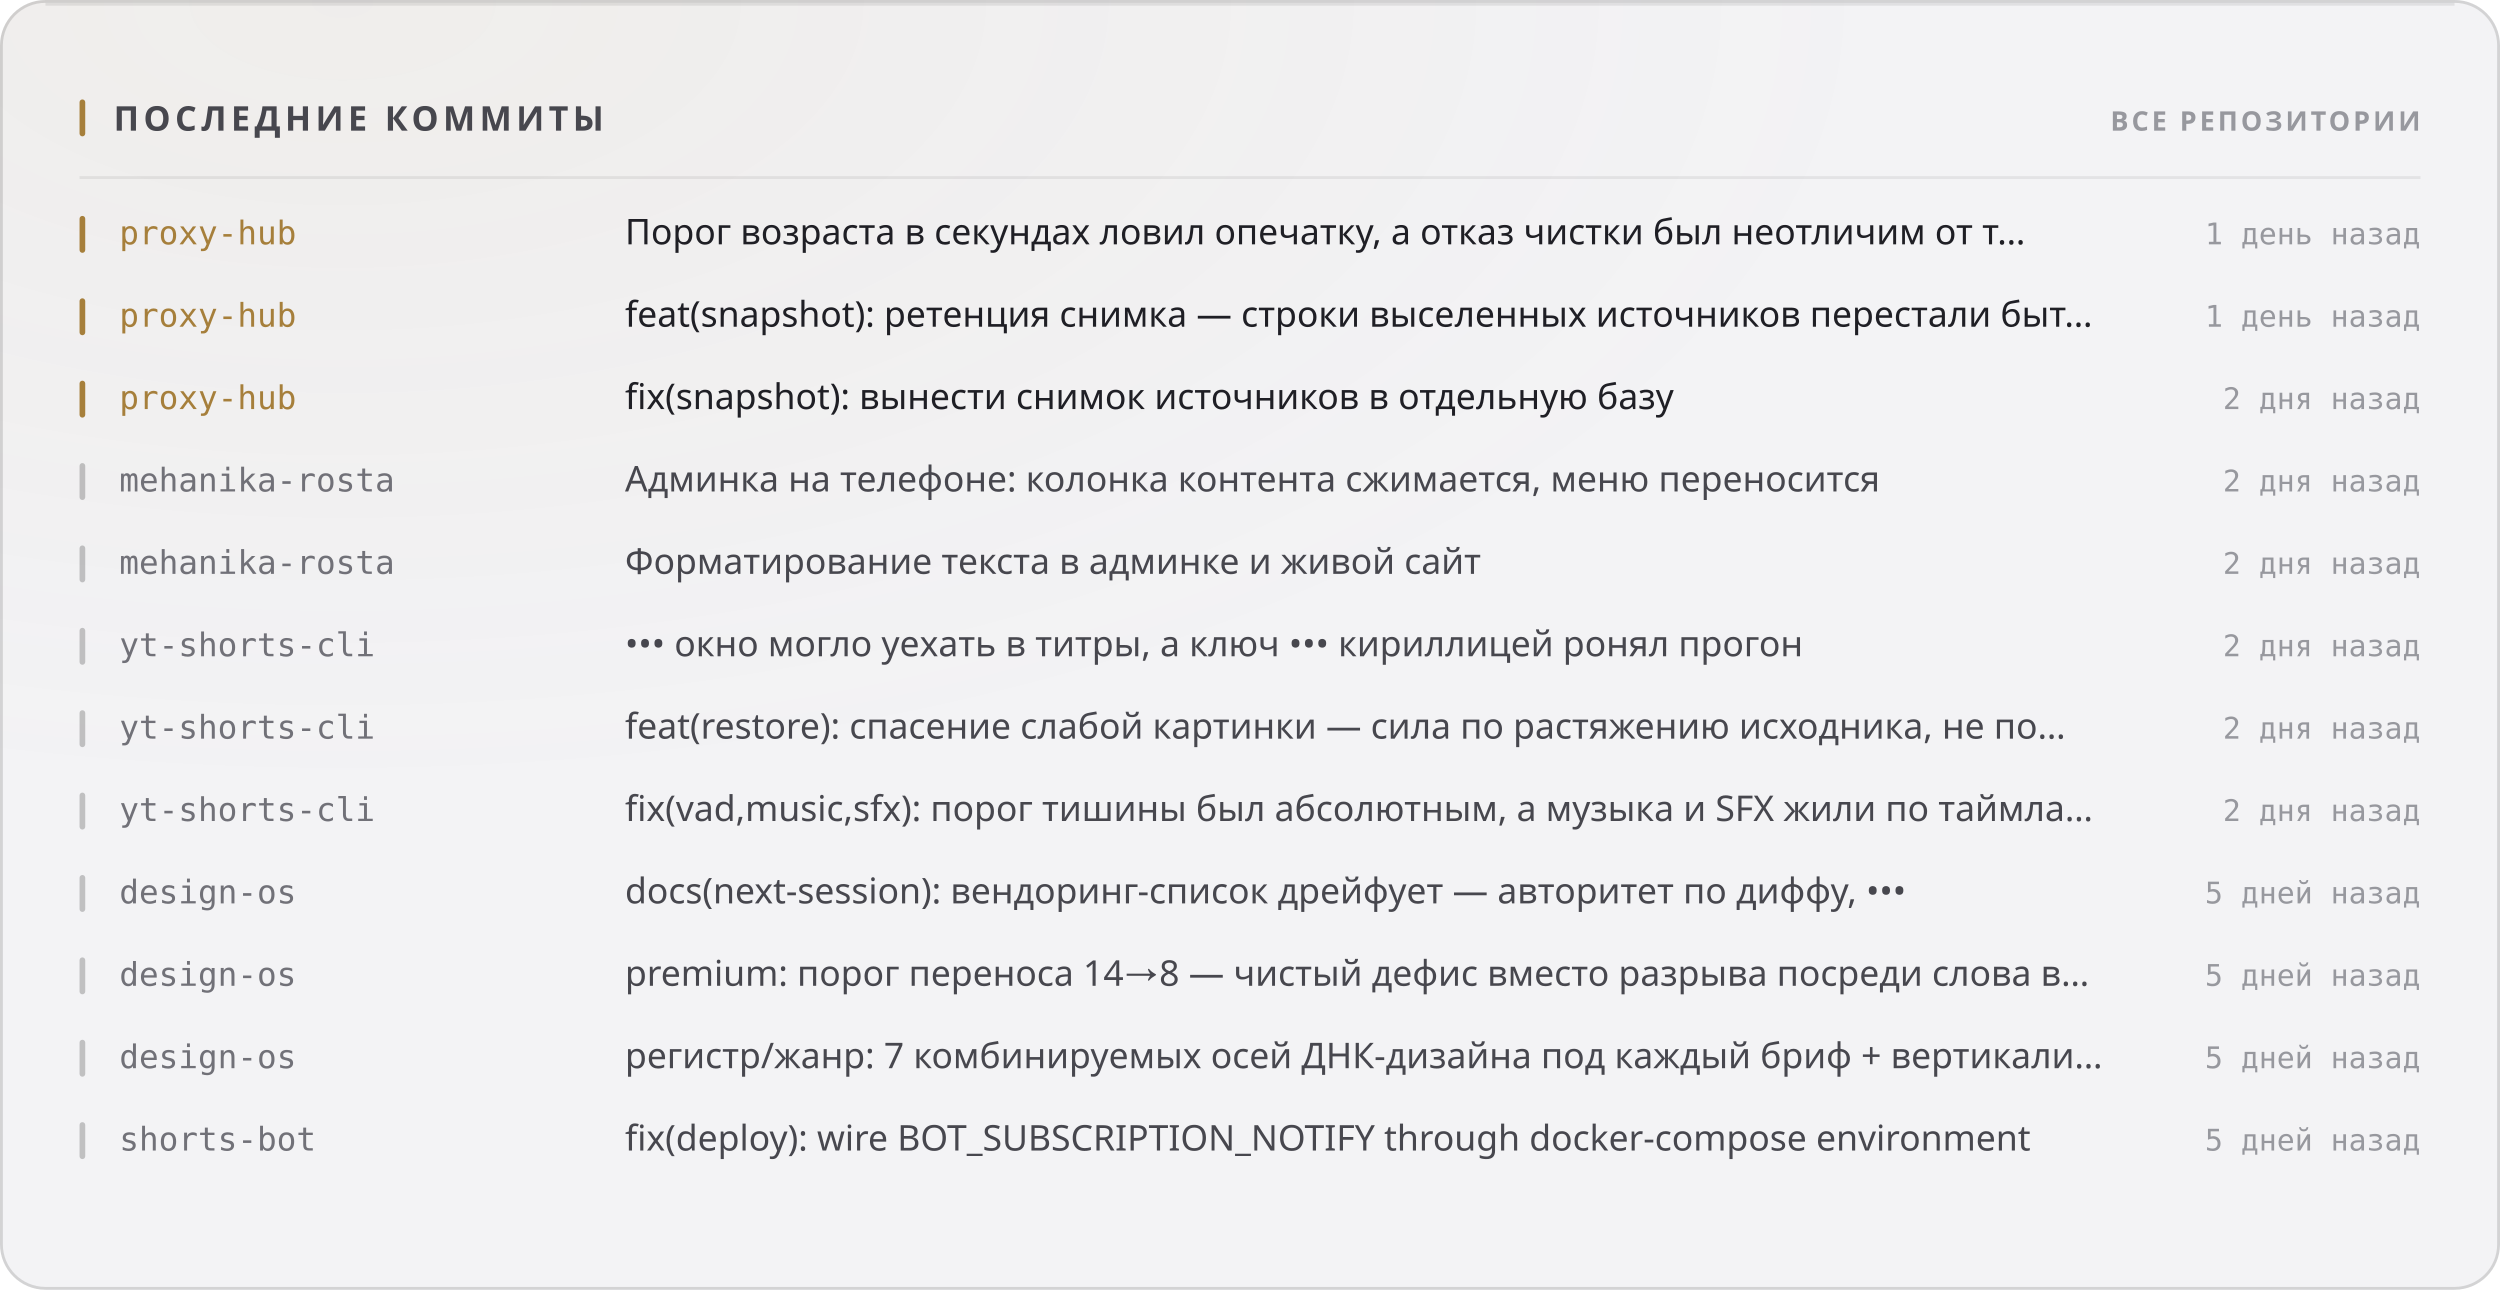
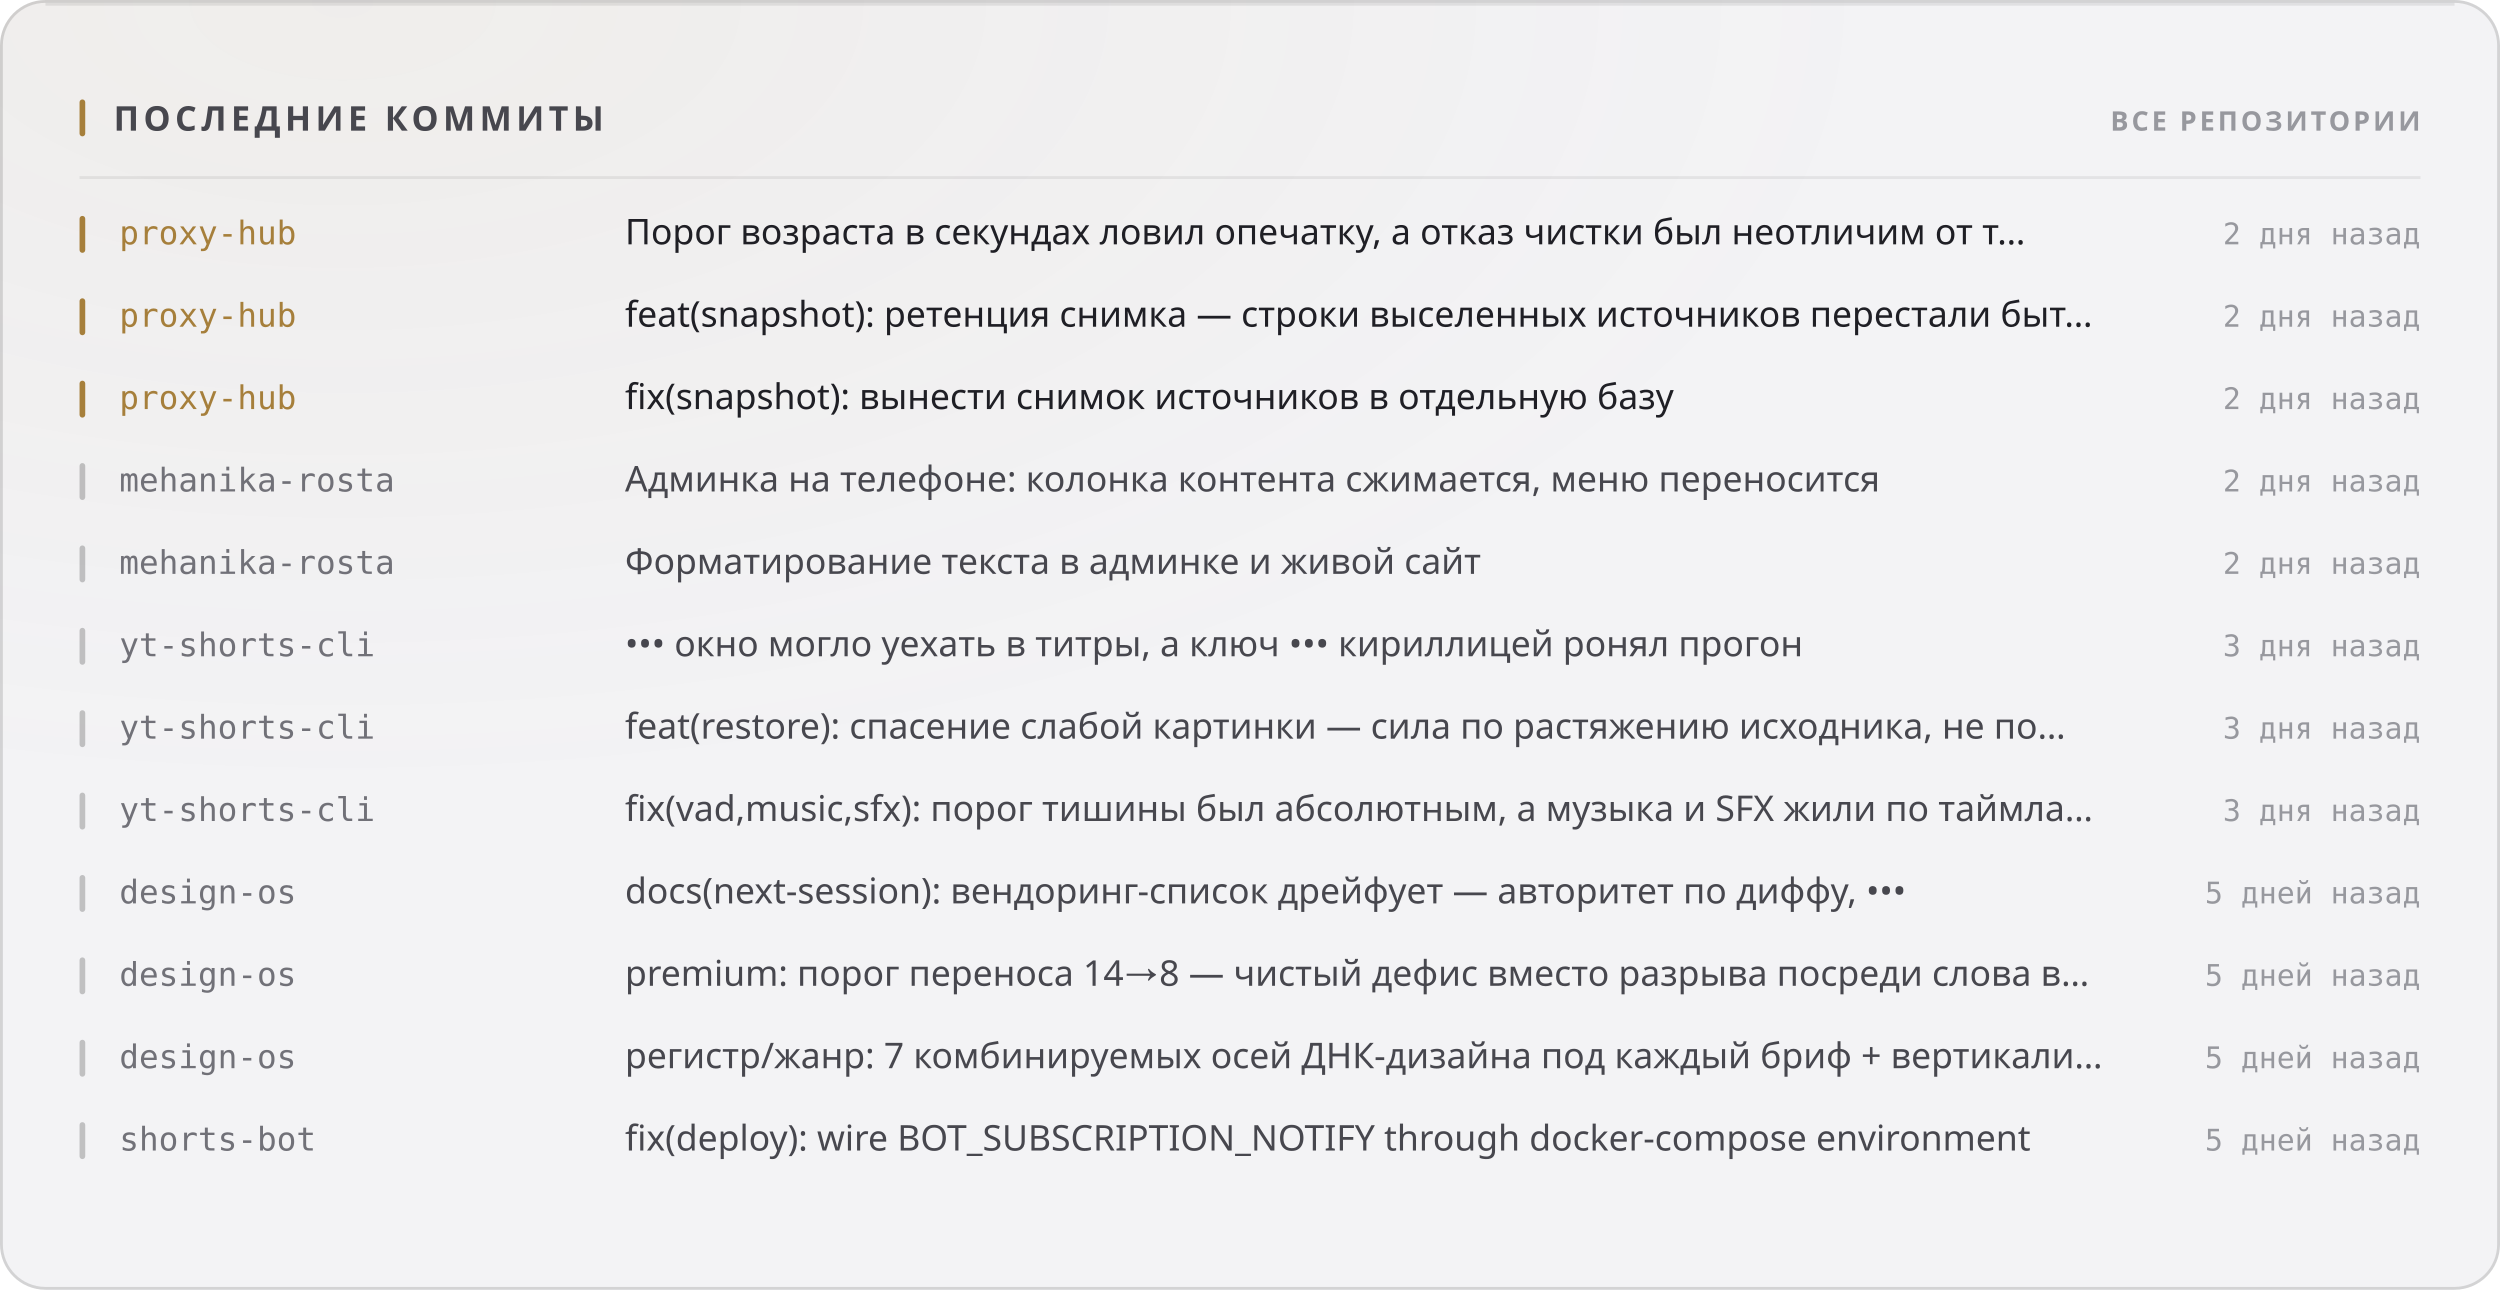
<svg xmlns="http://www.w3.org/2000/svg" width="880" height="454" viewBox="0 0 880 454" role="img">
  <style>
  text { font-family: -apple-system, BlinkMacSystemFont, 'Segoe UI', 'Noto Sans', Helvetica, Arial, sans-serif; }
  .mono { font-family: ui-monospace, 'SF Mono', 'Cascadia Mono', 'DejaVu Sans Mono', Menlo, Consolas, monospace; font-variant-numeric: tabular-nums; }
  .caps { letter-spacing: .1em; text-transform: uppercase; }

  @keyframes sheen  { from { transform: translateX(-120%); } to { transform: translateX(260%); } }
  @keyframes rise   { from { opacity: 0; transform: translateY(6px); } to { opacity: 1; transform: none; } }
  @keyframes slide  { from { opacity: 0; transform: translateX(-8px); } to { opacity: 1; transform: none; } }
  @keyframes grow   { from { transform: scaleY(0); } to { transform: scaleY(1); } }
  @keyframes widen  { from { transform: scaleX(0); } to { transform: scaleX(1); } }
  @keyframes draw   { from { stroke-dashoffset: 200; } to { stroke-dashoffset: 0; } }

  .sheen { animation: sheen 5.5s cubic-bezier(.45,0,.2,1) infinite; }
  .rise  { animation: rise .5s cubic-bezier(.16,1,.3,1) both; }
  .slide { animation: slide .42s cubic-bezier(.16,1,.3,1) both; }
  .bar   { transform-box: fill-box; transform-origin: 50% 100%;
           animation: grow .62s cubic-bezier(.16,1,.3,1) both; }
  .fill  { transform-box: fill-box; transform-origin: 0% 50%;
           animation: widen .8s cubic-bezier(.16,1,.3,1) both; }
  /* The hidden start state lives in the keyframes, never in the static rule.
     A renderer that ignores CSS animations then falls back to the FINISHED
     state — a drawn line, visible text — instead of an empty panel. */
  .spark { stroke-dasharray: 200;
           animation: draw 1.1s cubic-bezier(.16,1,.3,1) both; }

  @media (prefers-reduced-motion: reduce) {
    .sheen { animation: none; opacity: 0; }
    .rise, .slide, .bar, .fill, .spark { animation: none; opacity: 1; transform: none;
                                         stroke-dashoffset: 0; }
  }</style>
  <defs>
    <filter id="grain1" x="0" y="0" width="100%" height="100%">
      <feTurbulence type="fractalNoise" baseFrequency="0.82" numOctaves="3" stitchTiles="stitch" />
      <feColorMatrix type="saturate" values="0" />
    </filter>
    <radialGradient id="wash2" cx="14%" cy="0%" r="62%">
      <stop offset="0%" stop-color="#a67f3b" stop-opacity="0.05" />
      <stop offset="100%" stop-color="#a67f3b" stop-opacity="0" />
    </radialGradient>
  </defs>
  <rect width="880" height="454" rx="16" fill="#f3f3f5" />
  <rect width="880" height="454" rx="16" fill="url(#wash2)" />
  <rect width="880" height="454" rx="16" filter="url(#grain1)" opacity="0.035" style="mix-blend-mode:overlay" />
  <rect x=".5" y=".5" width="879" height="453" rx="15.5" fill="none" stroke="rgba(10,10,12,0.14)" />
  <path d="M16 1.5 H864" stroke="rgba(10,10,12,0.08)" stroke-width="1" fill="none" />
  <rect x="28" y="35" width="2" height="13" rx="1" fill="#a67f3b" />
  <text x="40" y="46" font-size="12" font-weight="700" fill="#47474e" letter-spacing="0.13em">ПОСЛЕДНИЕ КОММИТЫ</text>
  <text x="852" y="46" font-size="9.5" font-weight="600" fill="#97989e" text-anchor="end" letter-spacing="0.11em">ВСЕ РЕПОЗИТОРИИ</text>
  <path d="M28 62.5 H852" stroke="rgba(10,10,12,0.07)" stroke-width="1" />
  <g class="slide" opacity="1" style="">
    <rect x="28" y="76" width="2" height="13" rx="1" fill="#a67f3b" />
    <text x="42" y="86" font-size="11.5" font-weight="500" fill="#a67f3b" class="mono">proxy-hub</text>
    <text x="220" y="86" font-size="12.5" font-weight="400" fill="#1f1f25">Порог возраста в секундах ловил опечатку, а отказ чистки был неотличим от т…</text>
-     <text x="852" y="86" font-size="10.5" font-weight="400" fill="#97989e" text-anchor="end" class="mono">1 день назад</text>
+     <text x="852" y="86" font-size="10.5" font-weight="400" fill="#97989e" text-anchor="end" class="mono">2 дня назад</text>
  </g>
  <g class="slide" opacity="1" style=" animation-delay:0.022s;">
    <rect x="28" y="105" width="2" height="13" rx="1" fill="#a67f3b" />
    <text x="42" y="115" font-size="11.5" font-weight="500" fill="#a67f3b" class="mono">proxy-hub</text>
    <text x="220" y="115" font-size="12.5" font-weight="400" fill="#1f1f25">feat(snapshot): ретенция снимка — строки выселенных источников перестали быт…</text>
-     <text x="852" y="115" font-size="10.5" font-weight="400" fill="#97989e" text-anchor="end" class="mono">1 день назад</text>
+     <text x="852" y="115" font-size="10.5" font-weight="400" fill="#97989e" text-anchor="end" class="mono">2 дня назад</text>
  </g>
  <g class="slide" opacity="1" style=" animation-delay:0.044s;">
    <rect x="28" y="134" width="2" height="13" rx="1" fill="#a67f3b" />
    <text x="42" y="144" font-size="11.5" font-weight="500" fill="#a67f3b" class="mono">proxy-hub</text>
    <text x="220" y="144" font-size="12.5" font-weight="400" fill="#1f1f25">fix(snapshot): вынести снимок источников в отдельную базу</text>
    <text x="852" y="144" font-size="10.5" font-weight="400" fill="#97989e" text-anchor="end" class="mono">2 дня назад</text>
  </g>
  <g class="slide" opacity="1" style=" animation-delay:0.066s;">
    <rect x="28" y="163" width="2" height="13" rx="1" fill="rgba(10,10,12,0.22)" />
    <text x="42" y="173" font-size="11.5" font-weight="500" fill="#717178" class="mono">mehanika-rosta</text>
    <text x="220" y="173" font-size="12.5" font-weight="400" fill="#47474e">Админка на телефоне: колонка контента сжимается, меню переносится</text>
    <text x="852" y="173" font-size="10.5" font-weight="400" fill="#97989e" text-anchor="end" class="mono">2 дня назад</text>
  </g>
  <g class="slide" opacity="1" style=" animation-delay:0.088s;">
    <rect x="28" y="192" width="2" height="13" rx="1" fill="rgba(10,10,12,0.22)" />
    <text x="42" y="202" font-size="11.5" font-weight="500" fill="#717178" class="mono">mehanika-rosta</text>
    <text x="220" y="202" font-size="12.5" font-weight="400" fill="#47474e">Форматирование текста в админке и живой сайт</text>
    <text x="852" y="202" font-size="10.5" font-weight="400" fill="#97989e" text-anchor="end" class="mono">2 дня назад</text>
  </g>
  <g class="slide" opacity="1" style=" animation-delay:0.110s;">
    <rect x="28" y="221" width="2" height="13" rx="1" fill="rgba(10,10,12,0.22)" />
    <text x="42" y="231" font-size="11.5" font-weight="500" fill="#717178" class="mono">yt-shorts-cli</text>
    <text x="220" y="231" font-size="12.5" font-weight="400" fill="#47474e">••• окно могло уехать в титры, а ключ ••• кириллицей ронял прогон</text>
-     <text x="852" y="231" font-size="10.5" font-weight="400" fill="#97989e" text-anchor="end" class="mono">2 дня назад</text>
+     <text x="852" y="231" font-size="10.5" font-weight="400" fill="#97989e" text-anchor="end" class="mono">3 дня назад</text>
  </g>
  <g class="slide" opacity="1" style=" animation-delay:0.132s;">
    <rect x="28" y="250" width="2" height="13" rx="1" fill="rgba(10,10,12,0.22)" />
    <text x="42" y="260" font-size="11.5" font-weight="500" fill="#717178" class="mono">yt-shorts-cli</text>
    <text x="220" y="260" font-size="12.5" font-weight="400" fill="#47474e">feat(restore): спасение слабой картинки — сила по растяжению исходника, не по…</text>
-     <text x="852" y="260" font-size="10.5" font-weight="400" fill="#97989e" text-anchor="end" class="mono">2 дня назад</text>
+     <text x="852" y="260" font-size="10.5" font-weight="400" fill="#97989e" text-anchor="end" class="mono">3 дня назад</text>
  </g>
  <g class="slide" opacity="1" style=" animation-delay:0.154s;">
    <rect x="28" y="279" width="2" height="13" rx="1" fill="rgba(10,10,12,0.22)" />
    <text x="42" y="289" font-size="11.5" font-weight="500" fill="#717178" class="mono">yt-shorts-cli</text>
    <text x="220" y="289" font-size="12.5" font-weight="400" fill="#47474e">fix(vad,music,sfx): порог тишины был абсолютным, а музыка и SFX жили по таймла…</text>
-     <text x="852" y="289" font-size="10.5" font-weight="400" fill="#97989e" text-anchor="end" class="mono">2 дня назад</text>
+     <text x="852" y="289" font-size="10.5" font-weight="400" fill="#97989e" text-anchor="end" class="mono">3 дня назад</text>
  </g>
  <g class="slide" opacity="1" style=" animation-delay:0.176s;">
    <rect x="28" y="308" width="2" height="13" rx="1" fill="rgba(10,10,12,0.22)" />
    <text x="42" y="318" font-size="11.5" font-weight="500" fill="#717178" class="mono">design-os</text>
    <text x="220" y="318" font-size="12.5" font-weight="400" fill="#47474e">docs(next-session): вендоринг-список дрейфует — авторитет по диффу, •••</text>
    <text x="852" y="318" font-size="10.5" font-weight="400" fill="#97989e" text-anchor="end" class="mono">5 дней назад</text>
  </g>
  <g class="slide" opacity="1" style=" animation-delay:0.198s;">
    <rect x="28" y="337" width="2" height="13" rx="1" fill="rgba(10,10,12,0.22)" />
    <text x="42" y="347" font-size="11.5" font-weight="500" fill="#717178" class="mono">design-os</text>
    <text x="220" y="347" font-size="12.5" font-weight="400" fill="#47474e">premium: порог переноса 14→8 — чистый дефис вместо разрыва посреди слова в…</text>
    <text x="852" y="347" font-size="10.5" font-weight="400" fill="#97989e" text-anchor="end" class="mono">5 дней назад</text>
  </g>
  <g class="slide" opacity="1" style=" animation-delay:0.220s;">
    <rect x="28" y="366" width="2" height="13" rx="1" fill="rgba(10,10,12,0.22)" />
    <text x="42" y="376" font-size="11.5" font-weight="500" fill="#717178" class="mono">design-os</text>
    <text x="220" y="376" font-size="12.5" font-weight="400" fill="#47474e">регистр/жанр: 7 комбинируемых осей ДНК-дизайна под каждый бриф + вертикали…</text>
    <text x="852" y="376" font-size="10.5" font-weight="400" fill="#97989e" text-anchor="end" class="mono">5 дней назад</text>
  </g>
  <g class="slide" opacity="1" style=" animation-delay:0.242s;">
    <rect x="28" y="395" width="2" height="13" rx="1" fill="rgba(10,10,12,0.22)" />
    <text x="42" y="405" font-size="11.5" font-weight="500" fill="#717178" class="mono">shorts-bot</text>
    <text x="220" y="405" font-size="12.5" font-weight="400" fill="#47474e">fix(deploy): wire BOT_SUBSCRIPTION_NOTIFY through docker-compose environment</text>
    <text x="852" y="405" font-size="10.5" font-weight="400" fill="#97989e" text-anchor="end" class="mono">5 дней назад</text>
  </g>
</svg>
